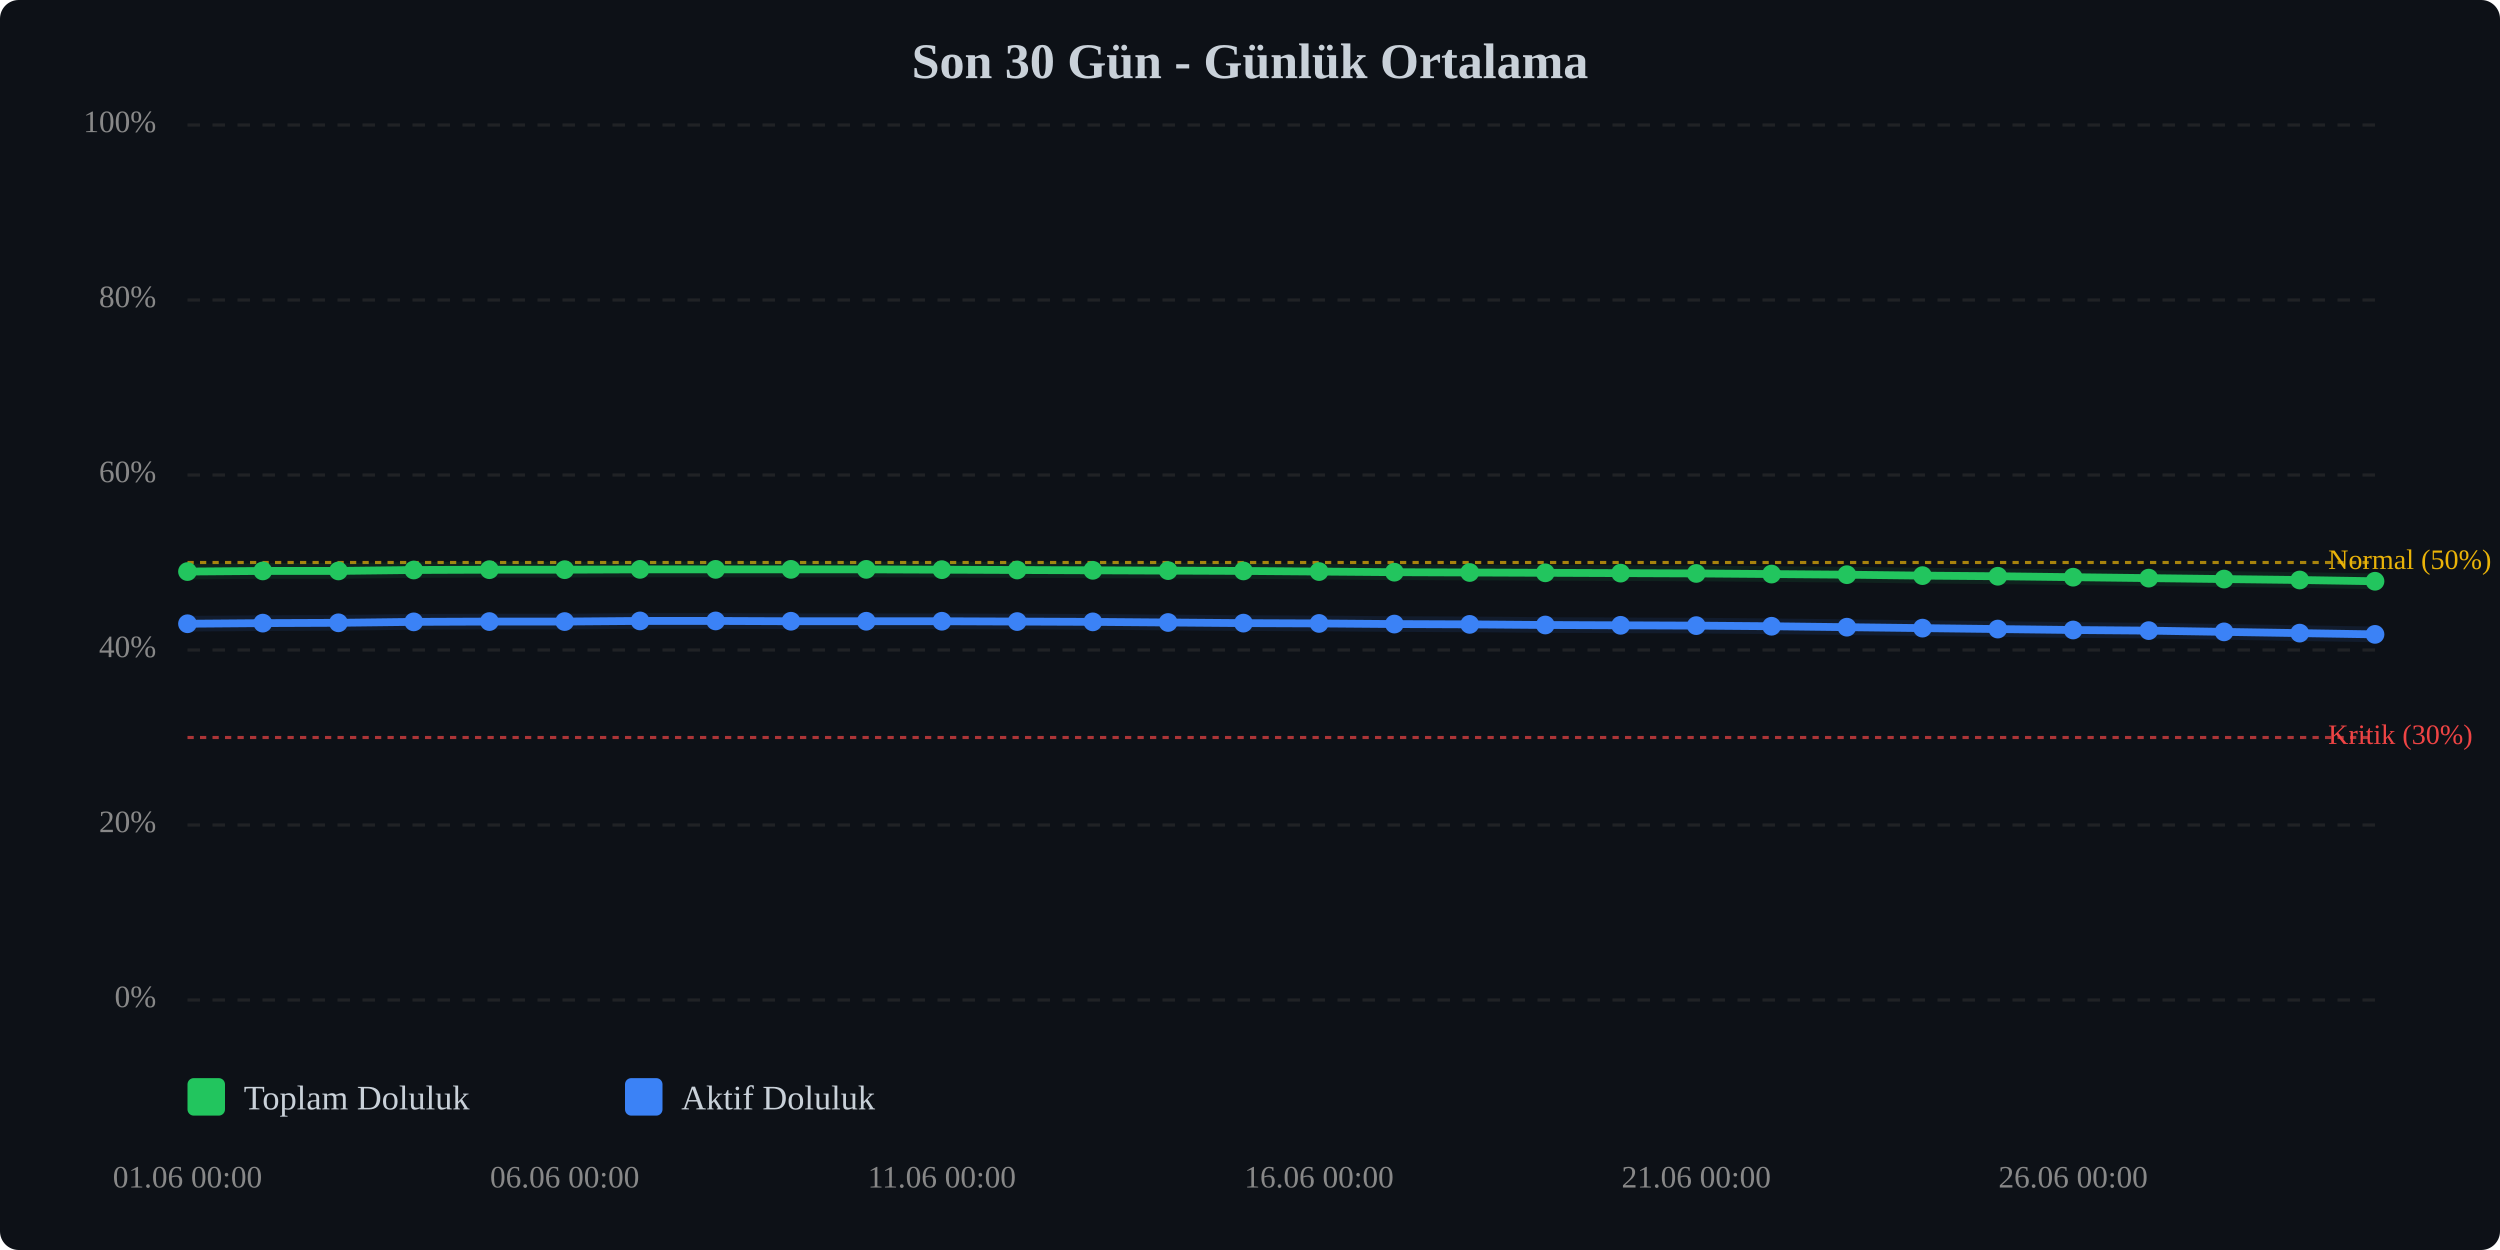
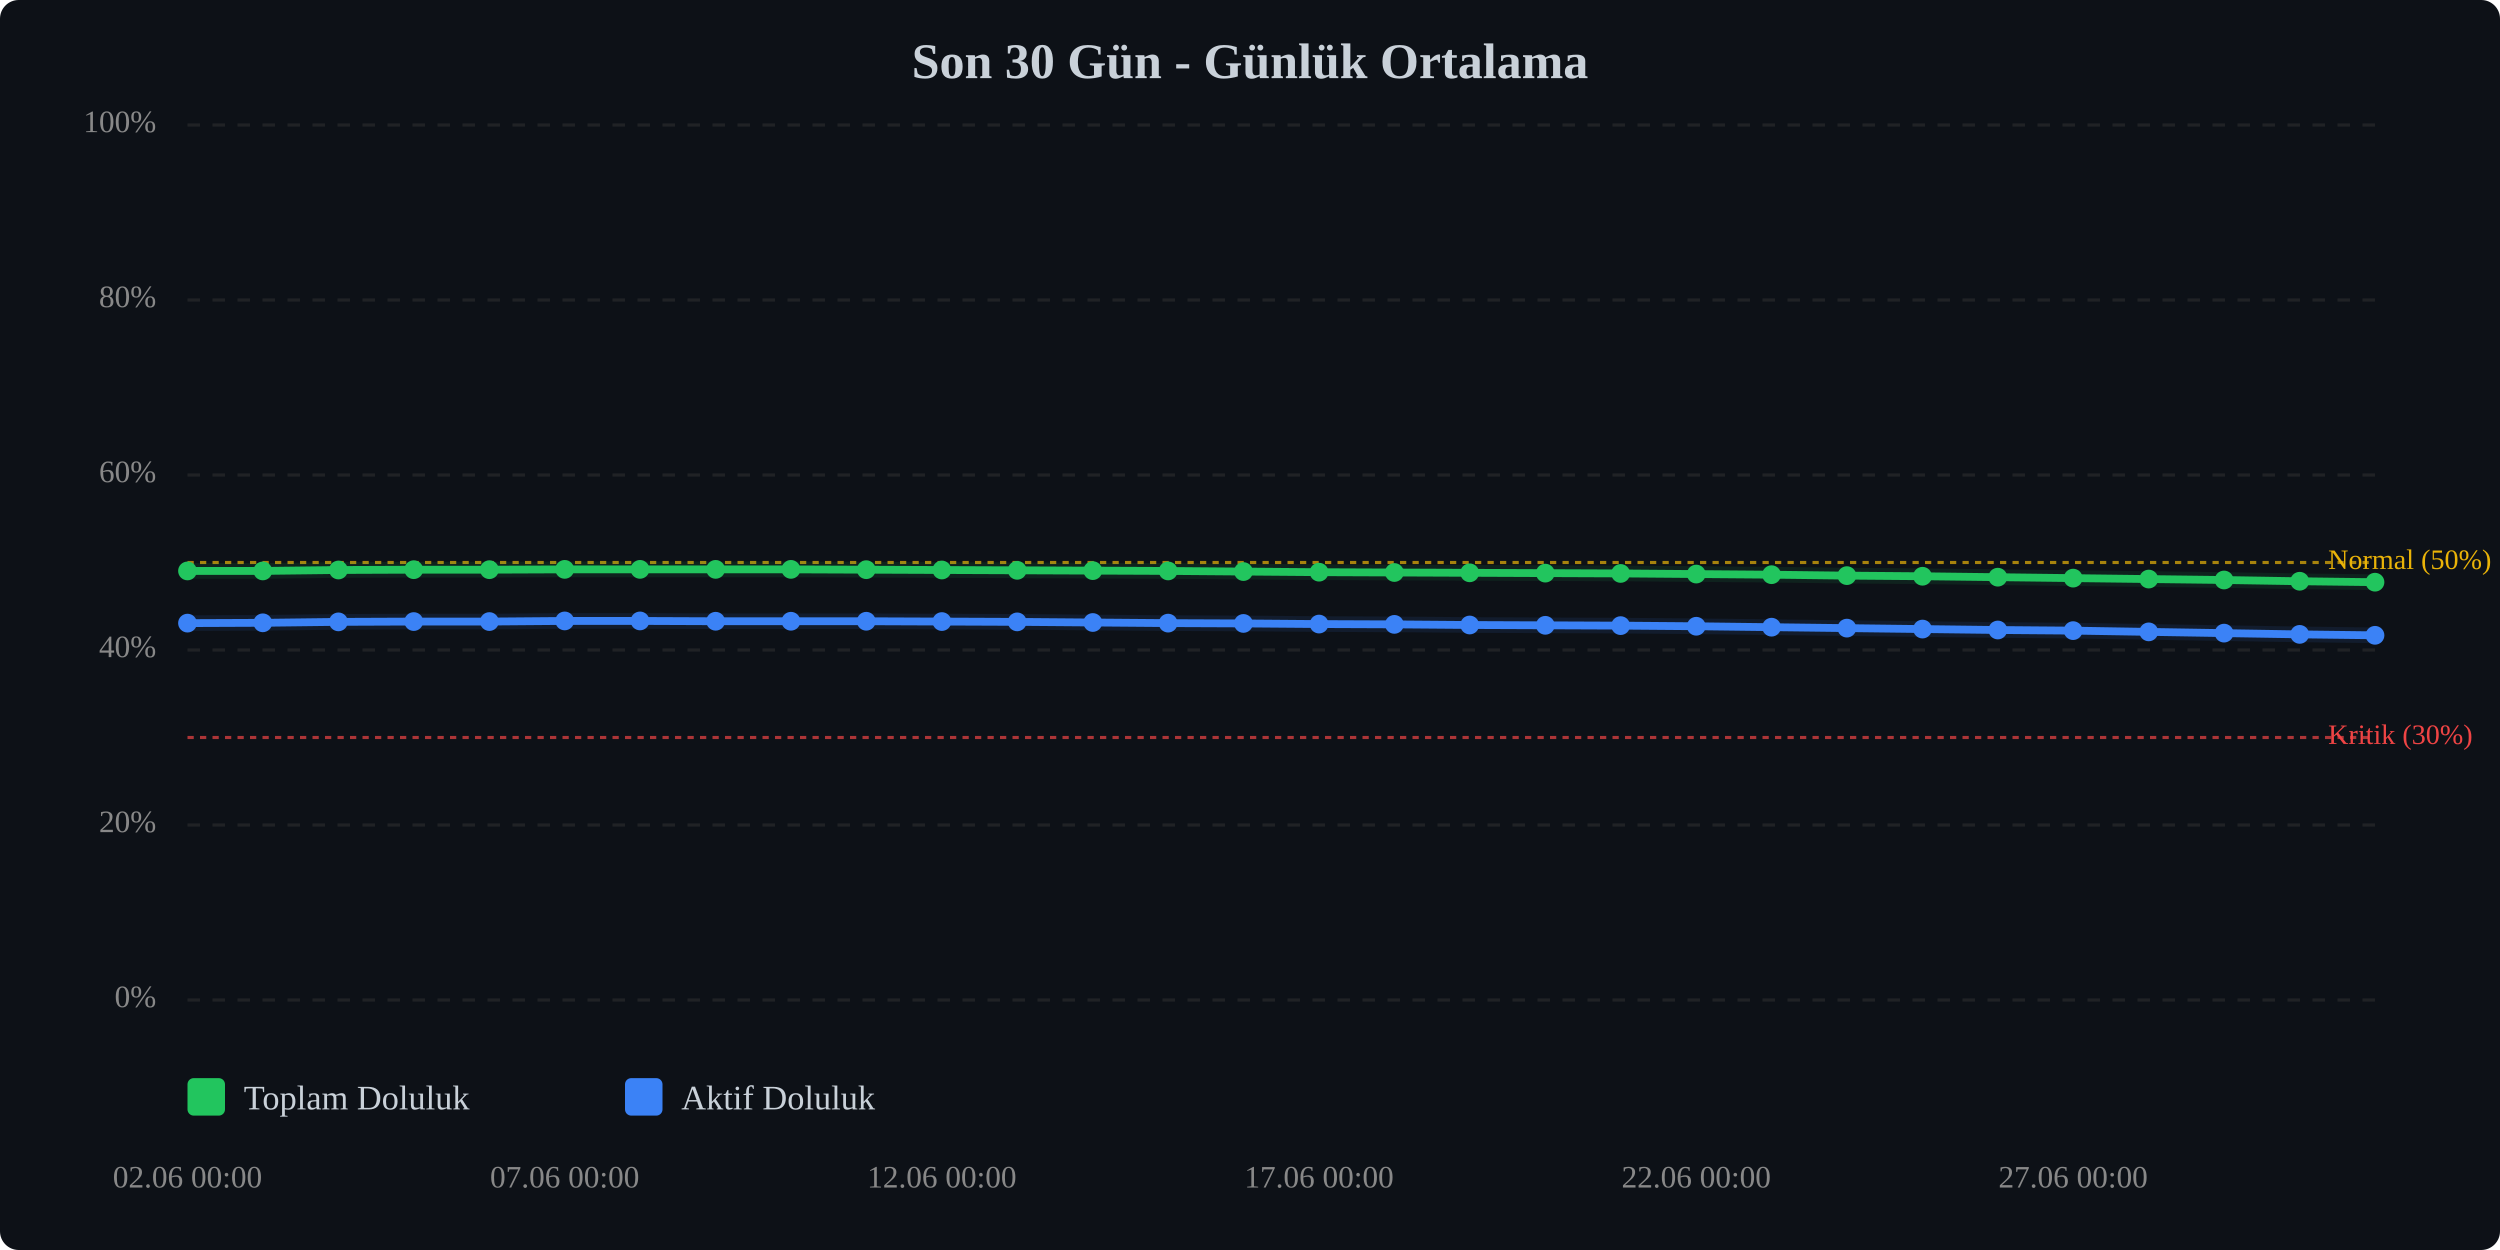
<svg xmlns="http://www.w3.org/2000/svg" viewBox="0 0 800 400" width="100%" style="max-width:800px;">
  <rect width="800" height="400" fill="#0d1117" rx="6" />
  <text x="400.0" y="25" text-anchor="middle" font-size="16" font-weight="bold" fill="#c9d1d9">Son 30 Gün - Günlük Ortalama</text>
  <line x1="60" y1="320.0" x2="760" y2="320.0" stroke="#333" stroke-width="1" stroke-dasharray="4,4" opacity="0.5" />
  <text x="50" y="320.0" text-anchor="end" dominant-baseline="middle" font-size="10" fill="#888">0%</text>
  <line x1="60" y1="264.0" x2="760" y2="264.0" stroke="#333" stroke-width="1" stroke-dasharray="4,4" opacity="0.5" />
  <text x="50" y="264.0" text-anchor="end" dominant-baseline="middle" font-size="10" fill="#888">20%</text>
  <line x1="60" y1="208.0" x2="760" y2="208.0" stroke="#333" stroke-width="1" stroke-dasharray="4,4" opacity="0.5" />
  <text x="50" y="208.0" text-anchor="end" dominant-baseline="middle" font-size="10" fill="#888">40%</text>
  <line x1="60" y1="152.0" x2="760" y2="152.0" stroke="#333" stroke-width="1" stroke-dasharray="4,4" opacity="0.5" />
  <text x="50" y="152.0" text-anchor="end" dominant-baseline="middle" font-size="10" fill="#888">60%</text>
  <line x1="60" y1="96.0" x2="760" y2="96.0" stroke="#333" stroke-width="1" stroke-dasharray="4,4" opacity="0.5" />
  <text x="50" y="96.0" text-anchor="end" dominant-baseline="middle" font-size="10" fill="#888">80%</text>
  <line x1="60" y1="40.0" x2="760" y2="40.0" stroke="#333" stroke-width="1" stroke-dasharray="4,4" opacity="0.5" />
  <text x="50" y="40.0" text-anchor="end" dominant-baseline="middle" font-size="10" fill="#888">100%</text>
  <line x1="60" y1="236.0" x2="760" y2="236.0" stroke="#ef4444" stroke-width="1" stroke-dasharray="2,2" opacity="0.7" />
  <text x="745" y="236.0" dominant-baseline="middle" font-size="9" fill="#ef4444">Kritik (30%)</text>
  <line x1="60" y1="180.0" x2="760" y2="180.0" stroke="#eab308" stroke-width="1" stroke-dasharray="2,2" opacity="0.7" />
  <text x="745" y="180.0" dominant-baseline="middle" font-size="9" fill="#eab308">Normal (50%)</text>
-   <polyline points="60.0,182.9 84.1,182.7 108.3,182.7 132.4,182.4 156.6,182.3 180.7,182.3 204.8,182.2 229.0,182.2 253.1,182.2 277.2,182.2 301.4,182.3 325.5,182.4 349.7,182.5 373.8,182.6 397.9,182.7 422.1,182.9 446.2,183.1 470.3,183.2 494.5,183.3 518.6,183.4 542.8,183.5 566.9,183.7 591.0,183.9 615.2,184.2 639.3,184.4 663.4,184.7 687.6,185.0 711.7,185.3 735.9,185.6 760.0,186.0" fill="none" stroke="#22c55e" stroke-width="2.5" stroke-linecap="round" stroke-linejoin="round" />
-   <polyline points="60.0,182.9 84.1,182.7 108.3,182.7 132.4,182.4 156.6,182.3 180.7,182.3 204.8,182.2 229.0,182.2 253.1,182.2 277.2,182.2 301.4,182.3 325.5,182.4 349.7,182.5 373.8,182.6 397.9,182.7 422.1,182.9 446.2,183.1 470.3,183.2 494.5,183.3 518.6,183.4 542.8,183.5 566.9,183.7 591.0,183.9 615.2,184.2 639.3,184.4 663.4,184.7 687.6,185.0 711.7,185.3 735.9,185.6 760.0,186.0" fill="none" stroke="#22c55e" stroke-width="5" opacity="0.1" stroke-linecap="round" stroke-linejoin="round" />
-   <polyline points="60.0,199.6 84.1,199.4 108.3,199.3 132.4,199.0 156.6,198.9 180.7,198.9 204.8,198.7 229.0,198.7 253.1,198.8 277.2,198.8 301.4,198.8 325.5,198.9 349.7,199.0 373.8,199.2 397.9,199.4 422.1,199.5 446.2,199.7 470.3,199.8 494.5,200.0 518.6,200.1 542.8,200.2 566.9,200.4 591.0,200.7 615.2,201.0 639.3,201.3 663.4,201.6 687.6,201.8 711.7,202.2 735.9,202.6 760.0,203.0" fill="none" stroke="#3b82f6" stroke-width="2.5" stroke-linecap="round" stroke-linejoin="round" />
-   <polyline points="60.0,199.6 84.1,199.4 108.3,199.3 132.4,199.0 156.6,198.9 180.7,198.9 204.8,198.7 229.0,198.7 253.1,198.8 277.2,198.8 301.4,198.8 325.5,198.9 349.7,199.0 373.8,199.2 397.9,199.4 422.1,199.5 446.2,199.7 470.3,199.8 494.5,200.0 518.6,200.1 542.8,200.2 566.9,200.4 591.0,200.7 615.2,201.0 639.3,201.3 663.4,201.6 687.6,201.8 711.7,202.2 735.9,202.6 760.0,203.0" fill="none" stroke="#3b82f6" stroke-width="5" opacity="0.1" stroke-linecap="round" stroke-linejoin="round" />
-   <circle cx="60.0" cy="182.9" r="3" fill="#22c55e" />
+   <polyline points="60.0,182.7 84.1,182.7 108.3,182.4 132.4,182.3 156.6,182.3 180.7,182.2 204.8,182.2 229.0,182.2 253.1,182.2 277.2,182.3 301.4,182.4 325.5,182.5 349.7,182.6 373.8,182.7 397.9,182.9 422.1,183.1 446.2,183.2 470.3,183.3 494.5,183.4 518.6,183.5 542.8,183.7 566.9,183.9 591.0,184.2 615.2,184.4 639.3,184.7 663.4,185.0 687.6,185.3 711.7,185.6 735.9,186.0 760.0,186.3" fill="none" stroke="#22c55e" stroke-width="2.5" stroke-linecap="round" stroke-linejoin="round" />
+   <polyline points="60.0,182.7 84.1,182.7 108.3,182.4 132.4,182.3 156.6,182.3 180.7,182.2 204.8,182.2 229.0,182.2 253.1,182.2 277.2,182.3 301.4,182.4 325.5,182.5 349.7,182.6 373.8,182.7 397.9,182.9 422.1,183.1 446.2,183.2 470.3,183.3 494.5,183.4 518.6,183.5 542.8,183.7 566.9,183.9 591.0,184.2 615.2,184.4 639.3,184.7 663.4,185.0 687.6,185.3 711.7,185.6 735.9,186.0 760.0,186.3" fill="none" stroke="#22c55e" stroke-width="5" opacity="0.1" stroke-linecap="round" stroke-linejoin="round" />
+   <polyline points="60.0,199.4 84.1,199.3 108.3,199.0 132.4,198.9 156.6,198.9 180.7,198.7 204.8,198.7 229.0,198.8 253.1,198.8 277.2,198.8 301.4,198.9 325.5,199.0 349.7,199.2 373.8,199.4 397.9,199.5 422.1,199.7 446.2,199.8 470.3,200.0 494.5,200.1 518.6,200.2 542.8,200.4 566.9,200.7 591.0,201.0 615.2,201.3 639.3,201.6 663.4,201.8 687.6,202.2 711.7,202.6 735.9,203.0 760.0,203.3" fill="none" stroke="#3b82f6" stroke-width="2.5" stroke-linecap="round" stroke-linejoin="round" />
+   <polyline points="60.0,199.4 84.1,199.3 108.3,199.0 132.4,198.9 156.6,198.9 180.7,198.7 204.8,198.7 229.0,198.8 253.1,198.8 277.2,198.8 301.4,198.9 325.5,199.0 349.7,199.2 373.8,199.4 397.9,199.5 422.1,199.7 446.2,199.8 470.3,200.0 494.5,200.1 518.6,200.2 542.8,200.4 566.9,200.7 591.0,201.0 615.2,201.3 639.3,201.6 663.4,201.8 687.6,202.2 711.7,202.6 735.9,203.0 760.0,203.3" fill="none" stroke="#3b82f6" stroke-width="5" opacity="0.1" stroke-linecap="round" stroke-linejoin="round" />
+   <circle cx="60.0" cy="182.7" r="3" fill="#22c55e" />
  <circle cx="84.1" cy="182.7" r="3" fill="#22c55e" />
-   <circle cx="108.3" cy="182.7" r="3" fill="#22c55e" />
-   <circle cx="132.4" cy="182.4" r="3" fill="#22c55e" />
+   <circle cx="108.3" cy="182.4" r="3" fill="#22c55e" />
+   <circle cx="132.4" cy="182.3" r="3" fill="#22c55e" />
  <circle cx="156.6" cy="182.3" r="3" fill="#22c55e" />
-   <circle cx="180.7" cy="182.3" r="3" fill="#22c55e" />
+   <circle cx="180.7" cy="182.2" r="3" fill="#22c55e" />
  <circle cx="204.8" cy="182.2" r="3" fill="#22c55e" />
  <circle cx="229.0" cy="182.2" r="3" fill="#22c55e" />
  <circle cx="253.1" cy="182.2" r="3" fill="#22c55e" />
-   <circle cx="277.2" cy="182.2" r="3" fill="#22c55e" />
-   <circle cx="301.4" cy="182.3" r="3" fill="#22c55e" />
-   <circle cx="325.5" cy="182.4" r="3" fill="#22c55e" />
-   <circle cx="349.7" cy="182.5" r="3" fill="#22c55e" />
-   <circle cx="373.8" cy="182.6" r="3" fill="#22c55e" />
-   <circle cx="397.9" cy="182.7" r="3" fill="#22c55e" />
-   <circle cx="422.1" cy="182.9" r="3" fill="#22c55e" />
-   <circle cx="446.2" cy="183.1" r="3" fill="#22c55e" />
-   <circle cx="470.3" cy="183.2" r="3" fill="#22c55e" />
-   <circle cx="494.5" cy="183.3" r="3" fill="#22c55e" />
-   <circle cx="518.6" cy="183.4" r="3" fill="#22c55e" />
-   <circle cx="542.8" cy="183.5" r="3" fill="#22c55e" />
-   <circle cx="566.9" cy="183.7" r="3" fill="#22c55e" />
-   <circle cx="591.0" cy="183.9" r="3" fill="#22c55e" />
-   <circle cx="615.2" cy="184.2" r="3" fill="#22c55e" />
-   <circle cx="639.3" cy="184.4" r="3" fill="#22c55e" />
-   <circle cx="663.4" cy="184.7" r="3" fill="#22c55e" />
-   <circle cx="687.6" cy="185.0" r="3" fill="#22c55e" />
-   <circle cx="711.7" cy="185.3" r="3" fill="#22c55e" />
-   <circle cx="735.9" cy="185.6" r="3" fill="#22c55e" />
-   <circle cx="760.0" cy="186.0" r="3" fill="#22c55e" />
-   <circle cx="60.0" cy="199.6" r="3" fill="#3b82f6" />
-   <circle cx="84.1" cy="199.4" r="3" fill="#3b82f6" />
-   <circle cx="108.3" cy="199.3" r="3" fill="#3b82f6" />
-   <circle cx="132.4" cy="199.0" r="3" fill="#3b82f6" />
+   <circle cx="277.2" cy="182.3" r="3" fill="#22c55e" />
+   <circle cx="301.4" cy="182.4" r="3" fill="#22c55e" />
+   <circle cx="325.5" cy="182.5" r="3" fill="#22c55e" />
+   <circle cx="349.7" cy="182.6" r="3" fill="#22c55e" />
+   <circle cx="373.8" cy="182.7" r="3" fill="#22c55e" />
+   <circle cx="397.9" cy="182.9" r="3" fill="#22c55e" />
+   <circle cx="422.1" cy="183.1" r="3" fill="#22c55e" />
+   <circle cx="446.2" cy="183.2" r="3" fill="#22c55e" />
+   <circle cx="470.3" cy="183.3" r="3" fill="#22c55e" />
+   <circle cx="494.5" cy="183.4" r="3" fill="#22c55e" />
+   <circle cx="518.6" cy="183.5" r="3" fill="#22c55e" />
+   <circle cx="542.8" cy="183.7" r="3" fill="#22c55e" />
+   <circle cx="566.9" cy="183.9" r="3" fill="#22c55e" />
+   <circle cx="591.0" cy="184.2" r="3" fill="#22c55e" />
+   <circle cx="615.2" cy="184.4" r="3" fill="#22c55e" />
+   <circle cx="639.3" cy="184.7" r="3" fill="#22c55e" />
+   <circle cx="663.4" cy="185.0" r="3" fill="#22c55e" />
+   <circle cx="687.6" cy="185.3" r="3" fill="#22c55e" />
+   <circle cx="711.7" cy="185.6" r="3" fill="#22c55e" />
+   <circle cx="735.9" cy="186.0" r="3" fill="#22c55e" />
+   <circle cx="760.0" cy="186.3" r="3" fill="#22c55e" />
+   <circle cx="60.0" cy="199.4" r="3" fill="#3b82f6" />
+   <circle cx="84.1" cy="199.3" r="3" fill="#3b82f6" />
+   <circle cx="108.3" cy="199.0" r="3" fill="#3b82f6" />
+   <circle cx="132.4" cy="198.9" r="3" fill="#3b82f6" />
  <circle cx="156.6" cy="198.9" r="3" fill="#3b82f6" />
-   <circle cx="180.7" cy="198.9" r="3" fill="#3b82f6" />
+   <circle cx="180.7" cy="198.7" r="3" fill="#3b82f6" />
  <circle cx="204.8" cy="198.7" r="3" fill="#3b82f6" />
-   <circle cx="229.0" cy="198.7" r="3" fill="#3b82f6" />
+   <circle cx="229.0" cy="198.8" r="3" fill="#3b82f6" />
  <circle cx="253.1" cy="198.8" r="3" fill="#3b82f6" />
  <circle cx="277.2" cy="198.8" r="3" fill="#3b82f6" />
-   <circle cx="301.4" cy="198.8" r="3" fill="#3b82f6" />
-   <circle cx="325.5" cy="198.9" r="3" fill="#3b82f6" />
-   <circle cx="349.7" cy="199.0" r="3" fill="#3b82f6" />
-   <circle cx="373.8" cy="199.2" r="3" fill="#3b82f6" />
-   <circle cx="397.9" cy="199.4" r="3" fill="#3b82f6" />
-   <circle cx="422.1" cy="199.5" r="3" fill="#3b82f6" />
-   <circle cx="446.2" cy="199.7" r="3" fill="#3b82f6" />
-   <circle cx="470.3" cy="199.8" r="3" fill="#3b82f6" />
-   <circle cx="494.5" cy="200.0" r="3" fill="#3b82f6" />
-   <circle cx="518.6" cy="200.1" r="3" fill="#3b82f6" />
-   <circle cx="542.8" cy="200.2" r="3" fill="#3b82f6" />
-   <circle cx="566.9" cy="200.4" r="3" fill="#3b82f6" />
-   <circle cx="591.0" cy="200.7" r="3" fill="#3b82f6" />
-   <circle cx="615.2" cy="201.0" r="3" fill="#3b82f6" />
-   <circle cx="639.3" cy="201.3" r="3" fill="#3b82f6" />
-   <circle cx="663.4" cy="201.6" r="3" fill="#3b82f6" />
-   <circle cx="687.6" cy="201.8" r="3" fill="#3b82f6" />
-   <circle cx="711.7" cy="202.2" r="3" fill="#3b82f6" />
-   <circle cx="735.9" cy="202.6" r="3" fill="#3b82f6" />
-   <circle cx="760.0" cy="203.0" r="3" fill="#3b82f6" />
-   <text x="60.0" y="380" text-anchor="middle" font-size="10" fill="#888">01.06 00:00</text>
-   <text x="180.7" y="380" text-anchor="middle" font-size="10" fill="#888">06.06 00:00</text>
-   <text x="301.4" y="380" text-anchor="middle" font-size="10" fill="#888">11.06 00:00</text>
-   <text x="422.1" y="380" text-anchor="middle" font-size="10" fill="#888">16.06 00:00</text>
-   <text x="542.8" y="380" text-anchor="middle" font-size="10" fill="#888">21.06 00:00</text>
-   <text x="663.4" y="380" text-anchor="middle" font-size="10" fill="#888">26.06 00:00</text>
+   <circle cx="301.4" cy="198.9" r="3" fill="#3b82f6" />
+   <circle cx="325.5" cy="199.0" r="3" fill="#3b82f6" />
+   <circle cx="349.7" cy="199.2" r="3" fill="#3b82f6" />
+   <circle cx="373.8" cy="199.4" r="3" fill="#3b82f6" />
+   <circle cx="397.9" cy="199.5" r="3" fill="#3b82f6" />
+   <circle cx="422.1" cy="199.7" r="3" fill="#3b82f6" />
+   <circle cx="446.2" cy="199.8" r="3" fill="#3b82f6" />
+   <circle cx="470.3" cy="200.0" r="3" fill="#3b82f6" />
+   <circle cx="494.5" cy="200.1" r="3" fill="#3b82f6" />
+   <circle cx="518.6" cy="200.2" r="3" fill="#3b82f6" />
+   <circle cx="542.8" cy="200.4" r="3" fill="#3b82f6" />
+   <circle cx="566.9" cy="200.7" r="3" fill="#3b82f6" />
+   <circle cx="591.0" cy="201.0" r="3" fill="#3b82f6" />
+   <circle cx="615.2" cy="201.3" r="3" fill="#3b82f6" />
+   <circle cx="639.3" cy="201.6" r="3" fill="#3b82f6" />
+   <circle cx="663.4" cy="201.8" r="3" fill="#3b82f6" />
+   <circle cx="687.6" cy="202.2" r="3" fill="#3b82f6" />
+   <circle cx="711.7" cy="202.6" r="3" fill="#3b82f6" />
+   <circle cx="735.9" cy="203.0" r="3" fill="#3b82f6" />
+   <circle cx="760.0" cy="203.3" r="3" fill="#3b82f6" />
+   <text x="60.0" y="380" text-anchor="middle" font-size="10" fill="#888">02.06 00:00</text>
+   <text x="180.7" y="380" text-anchor="middle" font-size="10" fill="#888">07.06 00:00</text>
+   <text x="301.4" y="380" text-anchor="middle" font-size="10" fill="#888">12.06 00:00</text>
+   <text x="422.1" y="380" text-anchor="middle" font-size="10" fill="#888">17.06 00:00</text>
+   <text x="542.8" y="380" text-anchor="middle" font-size="10" fill="#888">22.06 00:00</text>
+   <text x="663.4" y="380" text-anchor="middle" font-size="10" fill="#888">27.06 00:00</text>
  <g transform="translate(60, 345)">
    <rect x="0" y="0" width="12" height="12" fill="#22c55e" rx="2" />
    <text x="18" y="10" font-size="11" fill="#c9d1d9">Toplam Doluluk</text>
    <rect x="140" y="0" width="12" height="12" fill="#3b82f6" rx="2" />
    <text x="158" y="10" font-size="11" fill="#c9d1d9">Aktif Doluluk</text>
  </g>
</svg>
